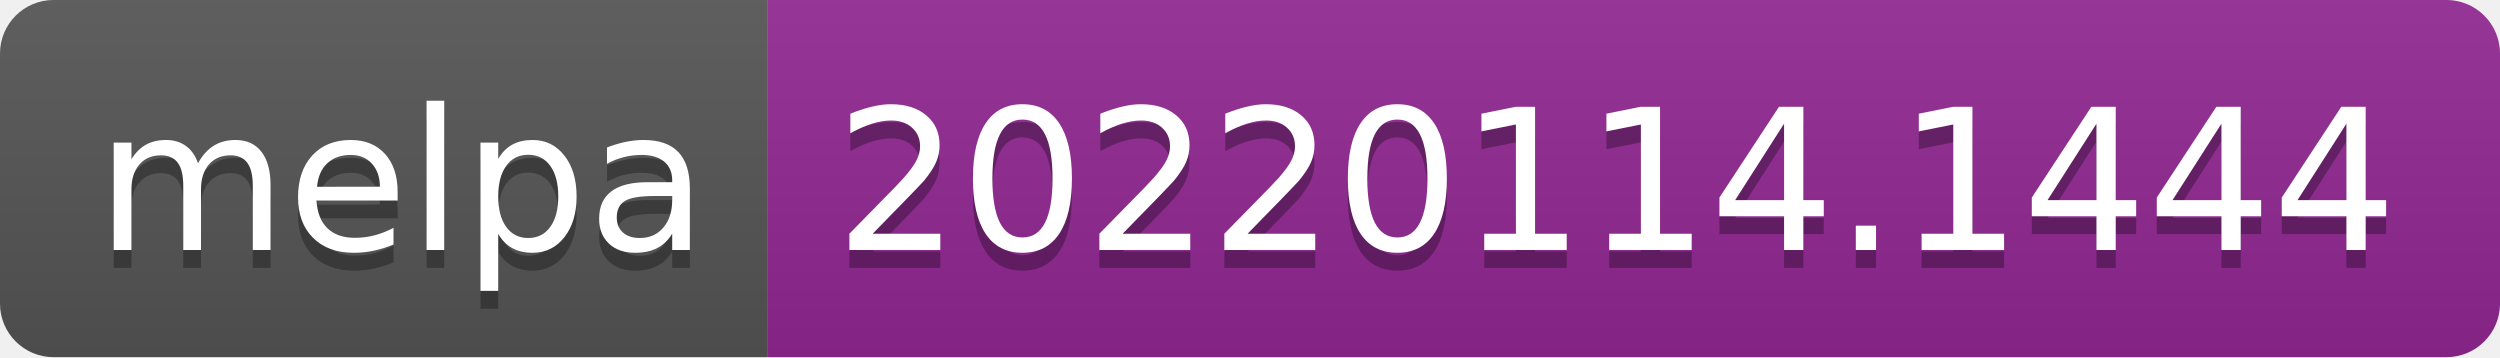
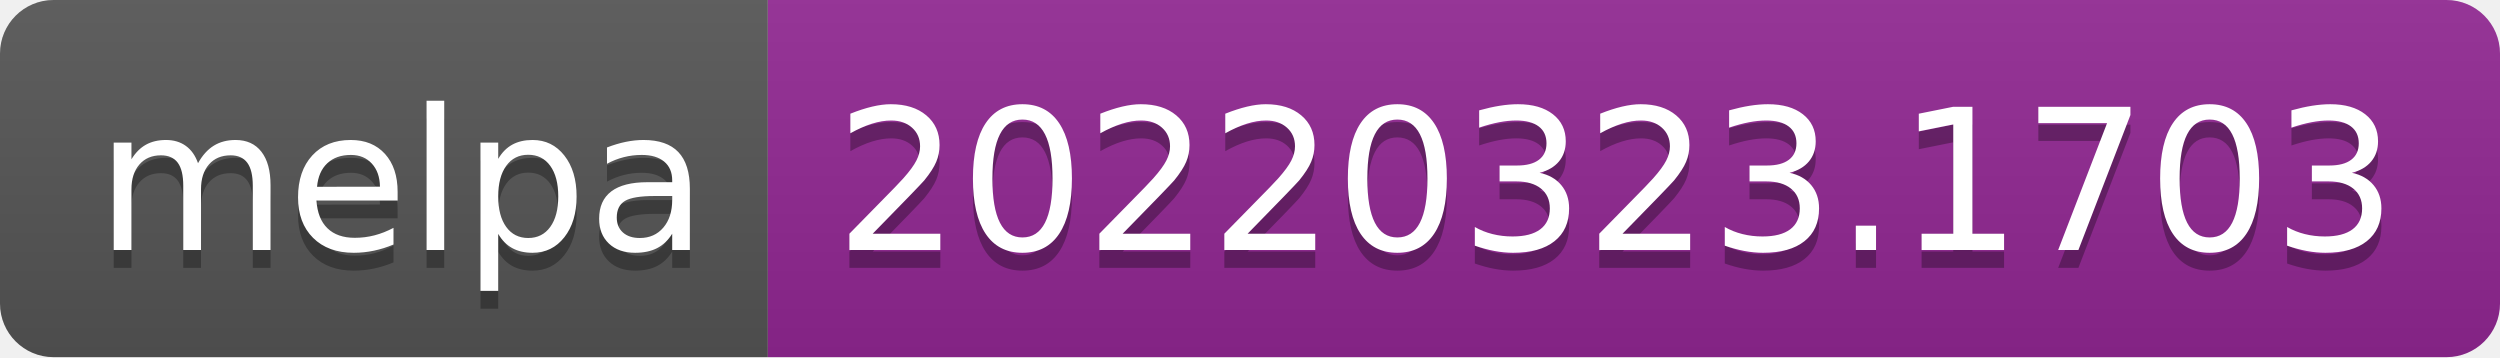
- <svg xmlns="http://www.w3.org/2000/svg" width="140" height="20" role="img" aria-label="melpa: 20220114.1444">
+ <svg xmlns="http://www.w3.org/2000/svg" width="140" height="20" role="img" aria-label="melpa: 20220323.1703">
  <linearGradient id="s" x2="0" y2="100%">
    <stop offset="0" stop-color="#bbb" stop-opacity=".1" />
    <stop offset="1" stop-opacity=".1" />
  </linearGradient>
  <clipPath id="r">
    <rect width="140" height="20" rx="3" fill="#fff" />
  </clipPath>
  <g clip-path="url(#r)">
    <rect width="43" height="20" fill="#555" />
    <rect x="43" width="97" height="20" fill="#922793" />
    <rect width="140" height="20" fill="url(#s)" />
  </g>
  <g fill="#fff" text-anchor="middle" font-family="Verdana,Geneva,DejaVu Sans,sans-serif" text-rendering="geometricPrecision" font-size="110">
    <text aria-hidden="true" x="225" y="150" fill="#010101" fill-opacity=".3" transform="scale(.1)" textLength="330">melpa</text>
    <text x="225" y="140" transform="scale(.1)" fill="#fff" textLength="330">melpa</text>
-     <text aria-hidden="true" x="905" y="150" fill="#010101" fill-opacity=".3" transform="scale(.1)" textLength="870">20220114.1444</text>
-     <text x="905" y="140" transform="scale(.1)" fill="#fff" textLength="870">20220114.1444</text>
+     <text aria-hidden="true" x="905" y="150" fill="#010101" fill-opacity=".3" transform="scale(.1)" textLength="870">20220323.1703</text>
+     <text x="905" y="140" transform="scale(.1)" fill="#fff" textLength="870">20220323.1703</text>
  </g>
</svg>
